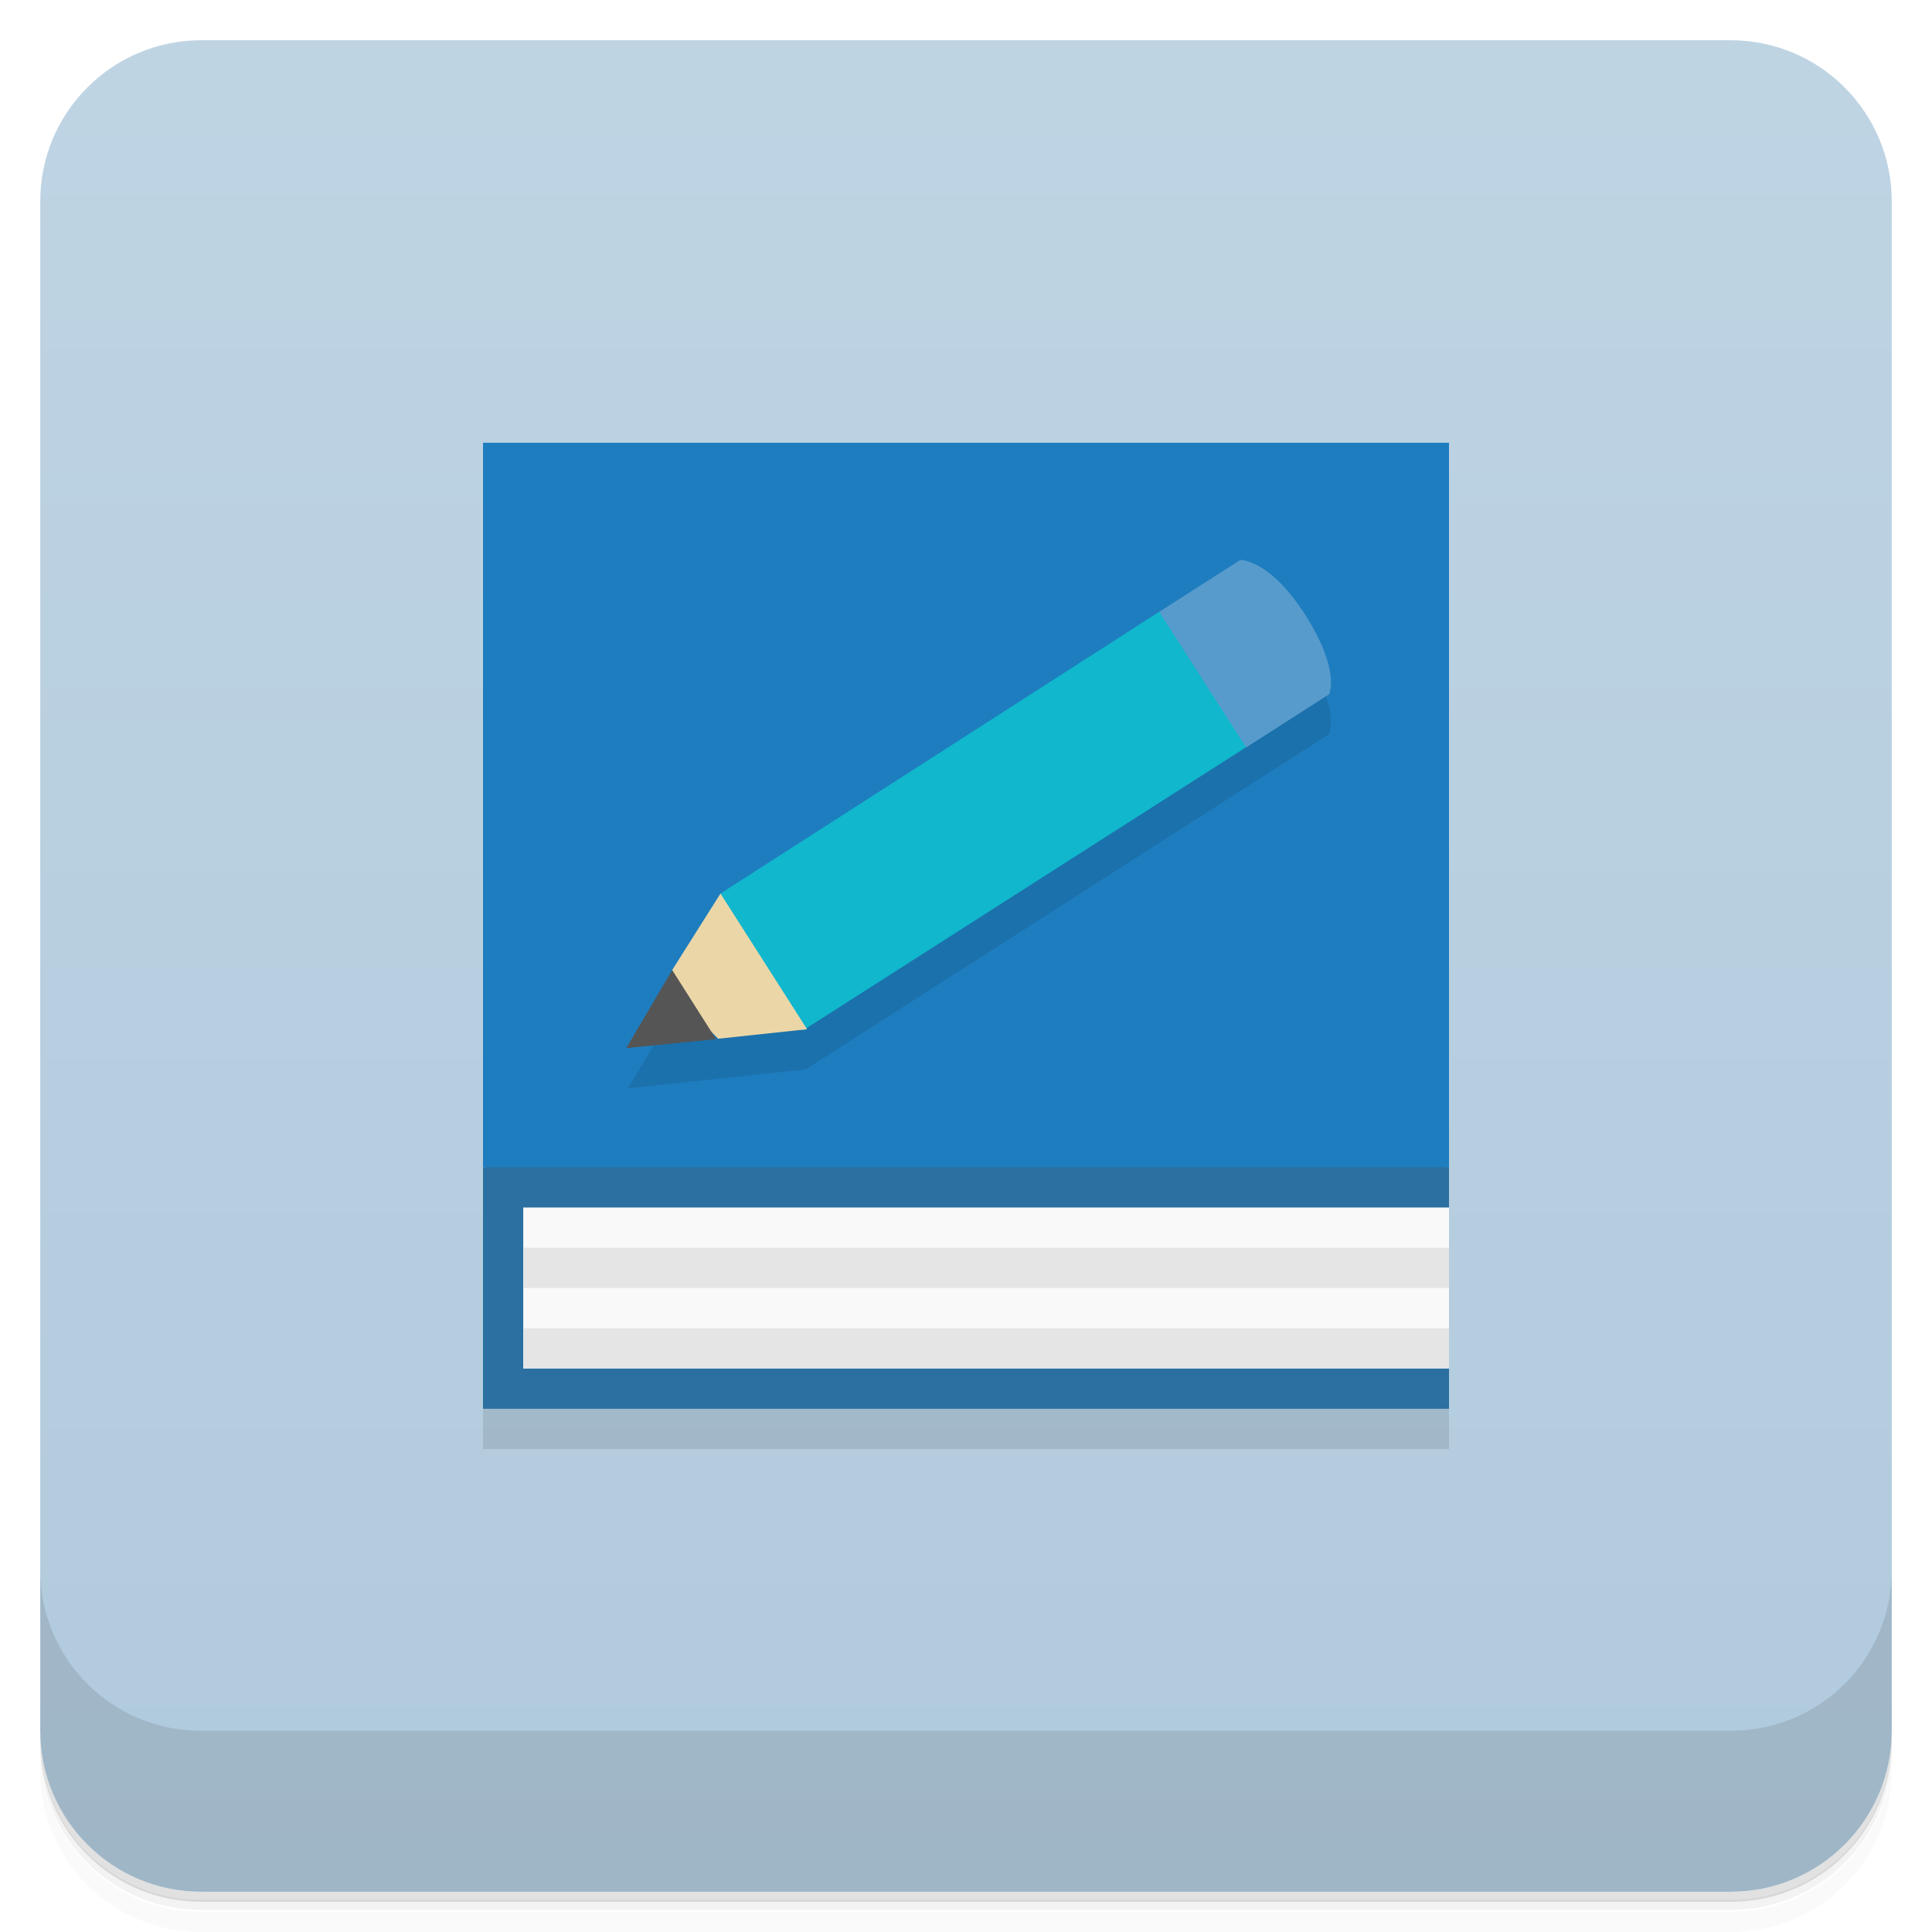
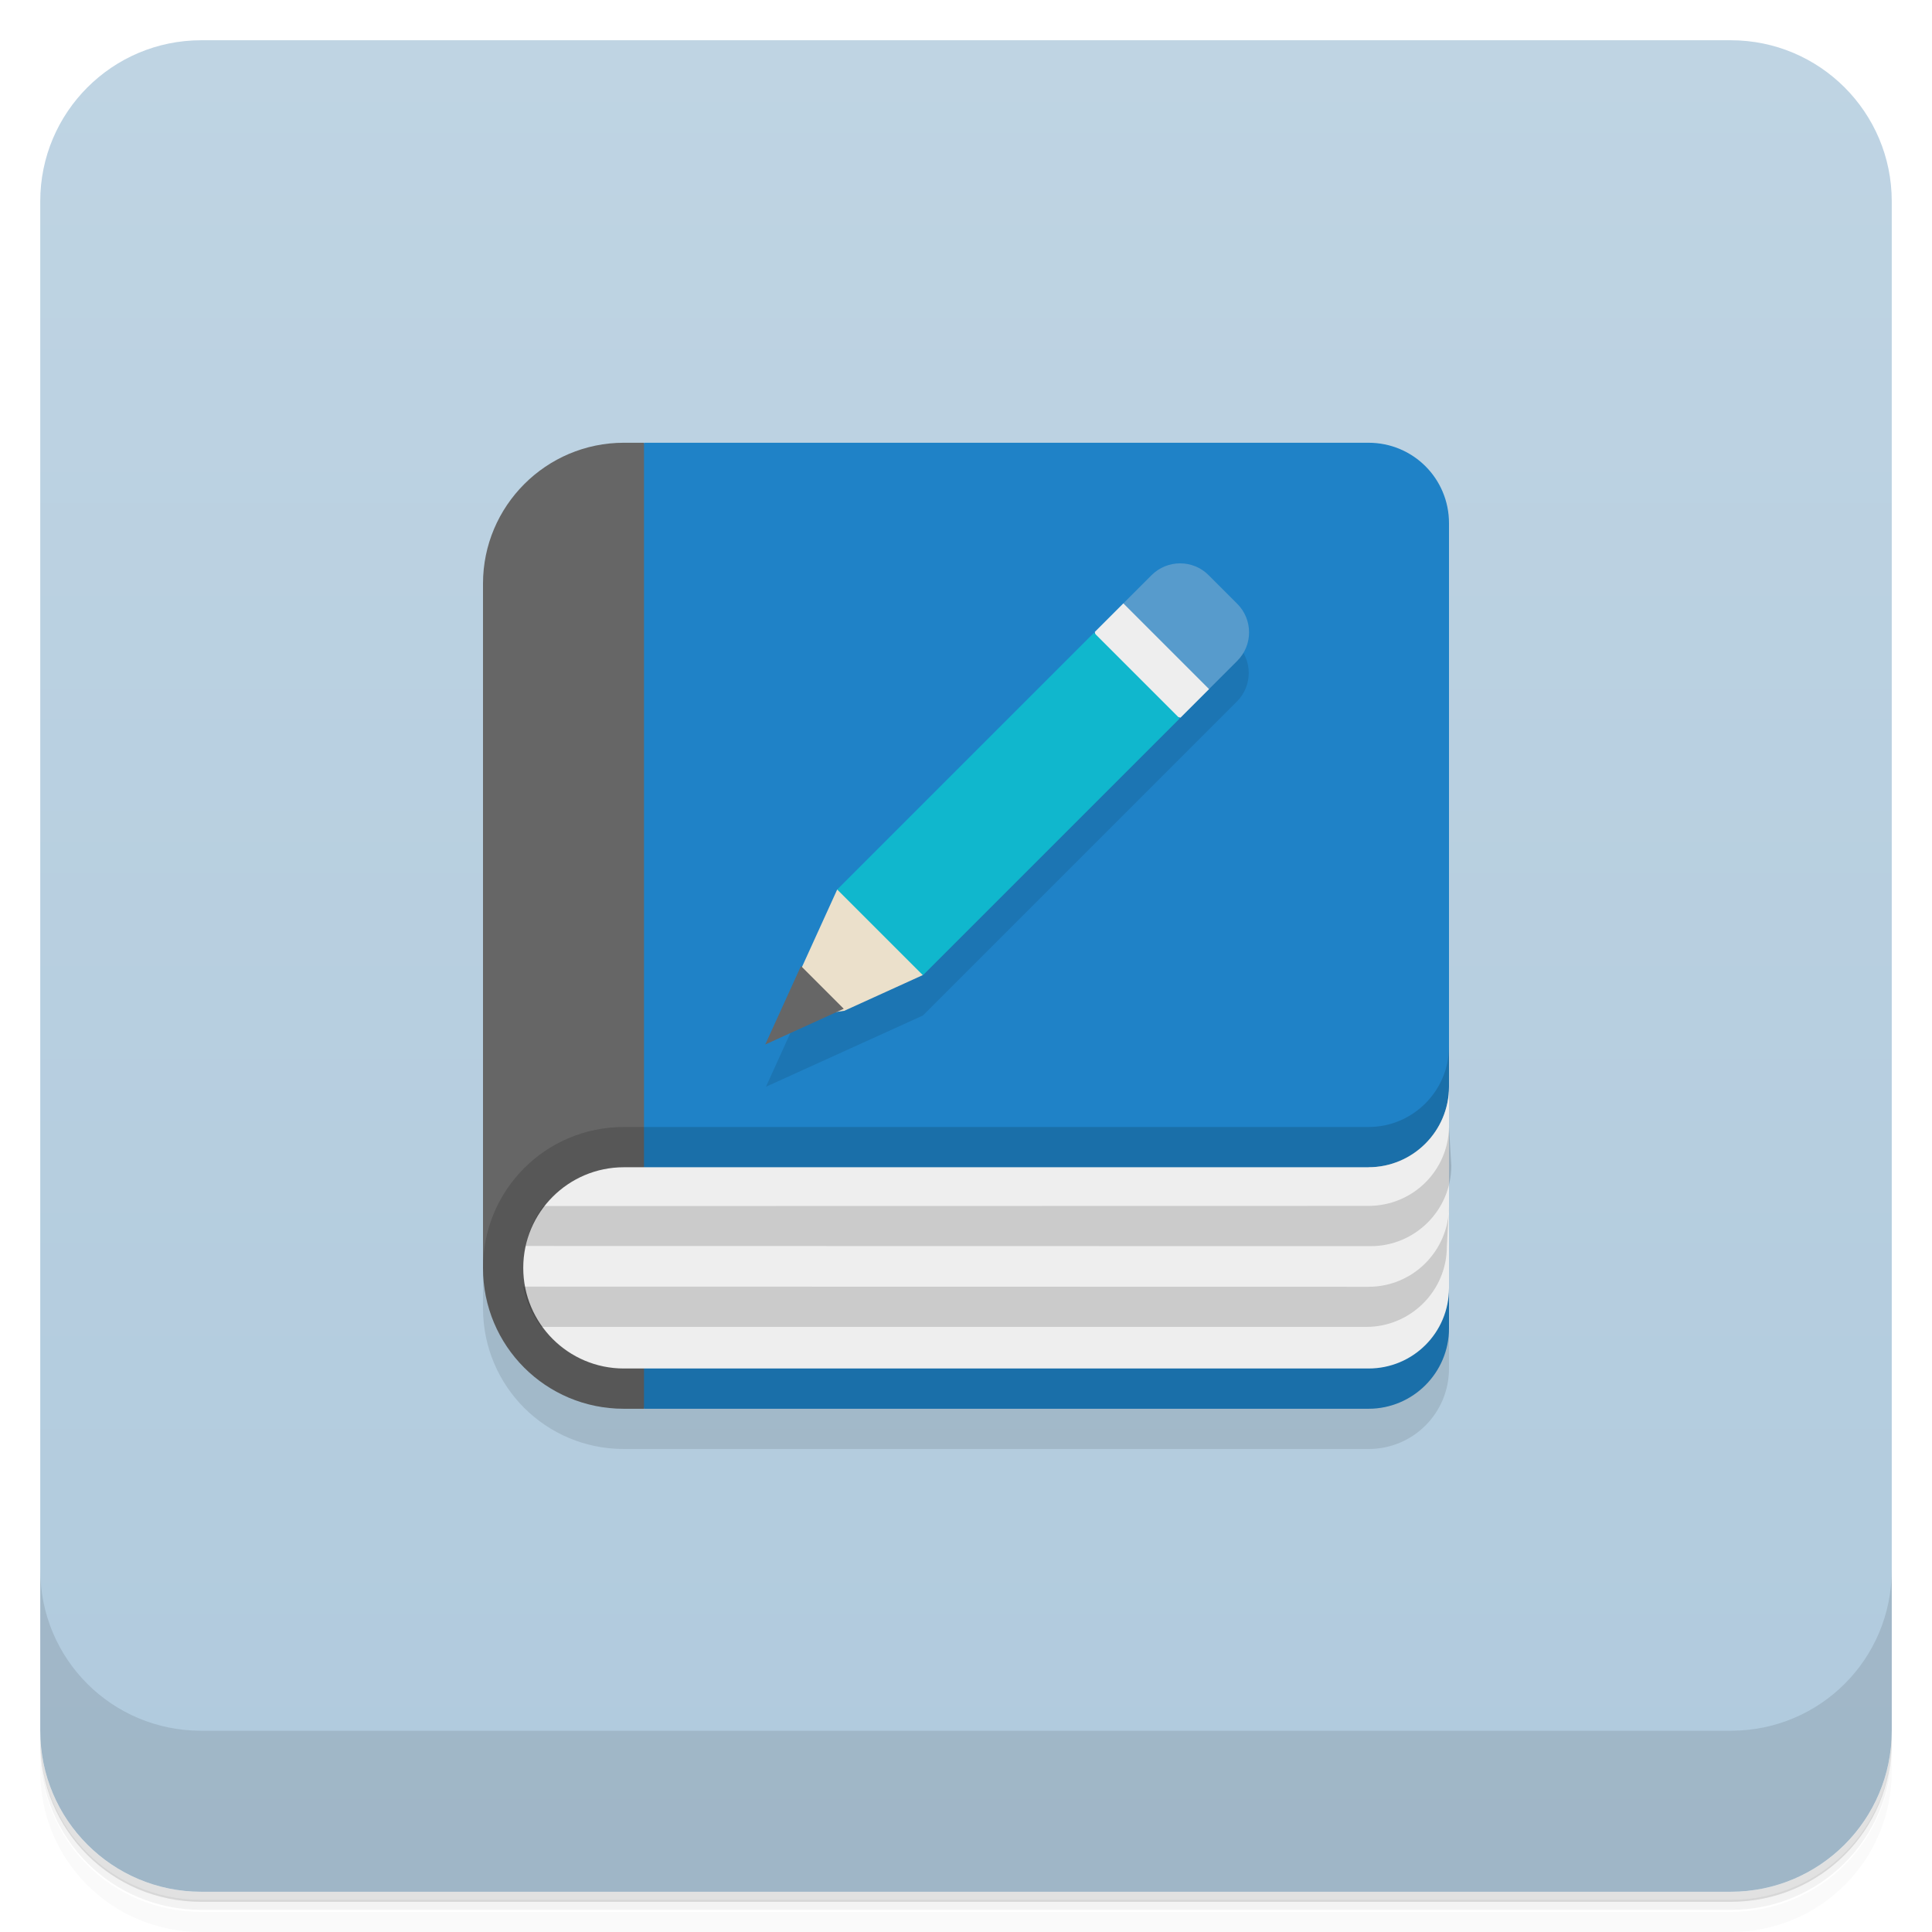
<svg xmlns="http://www.w3.org/2000/svg" version="1.1" viewBox="0 0 48 48">
  <defs>
    <linearGradient id="bg" x2="0" y1="1" y2="47" gradientUnits="userSpaceOnUse">
      <stop style="stop-color:#bfd4e3" offset="0" />
      <stop style="stop-color:#b0cadd" offset="1" />
    </linearGradient>
  </defs>
  <path d="m1 43v0.25c0 2.22 1.78 4 4 4h38c2.22 0 4-1.78 4-4v-0.25c0 2.22-1.78 4-4 4h-38c-2.22 0-4-1.78-4-4zm0 0.5v0.5c0 2.22 1.78 4 4 4h38c2.22 0 4-1.78 4-4v-0.5c0 2.22-1.78 4-4 4h-38c-2.22 0-4-1.78-4-4z" style="opacity:.02" />
  <path d="m1 43.2v0.25c0 2.22 1.78 4 4 4h38c2.22 0 4-1.78 4-4v-0.25c0 2.22-1.78 4-4 4h-38c-2.22 0-4-1.78-4-4z" style="opacity:.05" />
  <path d="m1 43v0.25c0 2.22 1.78 4 4 4h38c2.22 0 4-1.78 4-4v-0.25c0 2.22-1.78 4-4 4h-38c-2.22 0-4-1.78-4-4z" style="opacity:.1" />
  <rect x="1" y="1" width="46" height="46" rx="4" style="fill:url(#bg)" />
  <path d="m1 39v4c0 2.22 1.78 4 4 4h38c2.22 0 4-1.78 4-4v-4c0 2.22-1.78 4-4 4h-38c-2.22 0-4-1.78-4-4z" style="opacity:.1" />
-   <path d="m12 12v24h24v-24" style="opacity:.1" />
-   <path d="m12 29v6h24v-1l-1-2 1-2v-1l-12-1z" style="fill:#2b70a0" />
-   <path d="m13 30v4h23v-4" style="fill:#f9f9f9" />
-   <path d="m12 11v18h24v-18" style="fill:#1e7dbf" />
-   <path d="m17.9 23.2-2.3 3.84 4.42-0.471 13-8.33s0.301-0.578-0.602-1.99z" style="opacity:.1" />
-   <path d="m13 31v1h23v-1zm0 2v1h23v-1z" style="fill:#e5e5e5" />
-   <path d="m28.8 15.2-10.9 7 0.06 1.8 1.99 1.6 11-7.03 0.024-2.57z" style="fill:#10b7cd" />
-   <path d="m28.8 15.2 2.16 3.37 2.06-1.32s0.301-0.578-0.602-1.99c-0.871-1.36-1.6-1.35-1.6-1.35l-2 1.28" style="fill:#579bcc" />
-   <path d="m17.9 22.2-1.2 1.9 0.339 0.891 0.803 0.816 2.21-0.236z" style="fill:#ebd6a7" />
-   <path d="m16.7 24.1-1.14 1.94 2.23-0.223" style="fill:#555" />
+   <path d="m12 15.5v17c0 1.94 1.56 3.5 3.5 3.5h18.5c1.11 0 2-0.892 2-2v-20z" style="opacity:.1" />
+   <path d="m15.5 11c-1.93 0-3.5 1.57-3.5 3.5v17c0 1.94 1.56 3.5 3.5 3.5h0.5l4-14-4-10z" style="fill:#666" />
+   <path d="m16 11v24h18c1.1 0 2-0.895 2-2v-1l-2-3c1.1-2e-4 2-0.895 2-2v-14c0-1.11-0.892-2-2-2z" style="fill:#1f82c7" />
+   <path d="m36 26c0 1.1-0.895 2-2 2h-18.5c-1.94 0-3.5 1.56-3.5 3.5s1.56 3.5 3.5 3.5h18.5c1.11 0 2-0.892 2-2z" style="opacity:.15" />
+   <path d="m36 27c0 1.1-0.895 2-2 2h-18.5c-1.38 0-2.5 1.12-2.5 2.5s1.12 2.5 2.5 2.5h18.5c1.11 0 2-0.892 2-2z" style="fill:#eee" />
+   <path d="m36 28c-0.019 1.09-0.904 1.96-2 1.96l-20.5 0.004c-0.215 0.289-0.369 0.626-0.443 0.992l21 0.004c1.1 2e-4 2-0.895 2-2zm0 1.98c-0.008 1.1-0.897 1.99-2 1.99l-21-0.004c0.074 0.371 0.229 0.712 0.447 1h20.5c1.1 0 2-0.895 2-2z" style="opacity:.15" />
+   <path d="m20.8 23.1-1.77 3.9 3.9-1.77 7.8-7.8c0.393-0.393 0.393-1.03 0-1.42z" style="opacity:.1" />
+   <path d="m27.9 15 0.709-0.709c0.393-0.393 1.03-0.393 1.42 0l0.709 0.709c0.393 0.393 0.393 1.03 0 1.42l-0.709 0.709-1.77-0.355z" style="fill:#579bcc" />
+   <path d="m27.2 15.7 0.709-0.709 2.13 2.13-0.709 0.709-1.77-0.355z" style="fill:#eee" />
+   <path d="m20.8 22.1 6.38-6.38 2.13 2.13-6.38 6.38-1.77-0.355z" style="fill:#10b7cd" />
+   <path d="m20.8 22.1-0.887 1.95-0.177 1.24 1.24-0.177 1.95-0.887z" style="fill:#ebe0cb" />
+   <path d="m19.9 24-0.887 1.95 1.95-0.887z" style="fill:#666" />
</svg>
